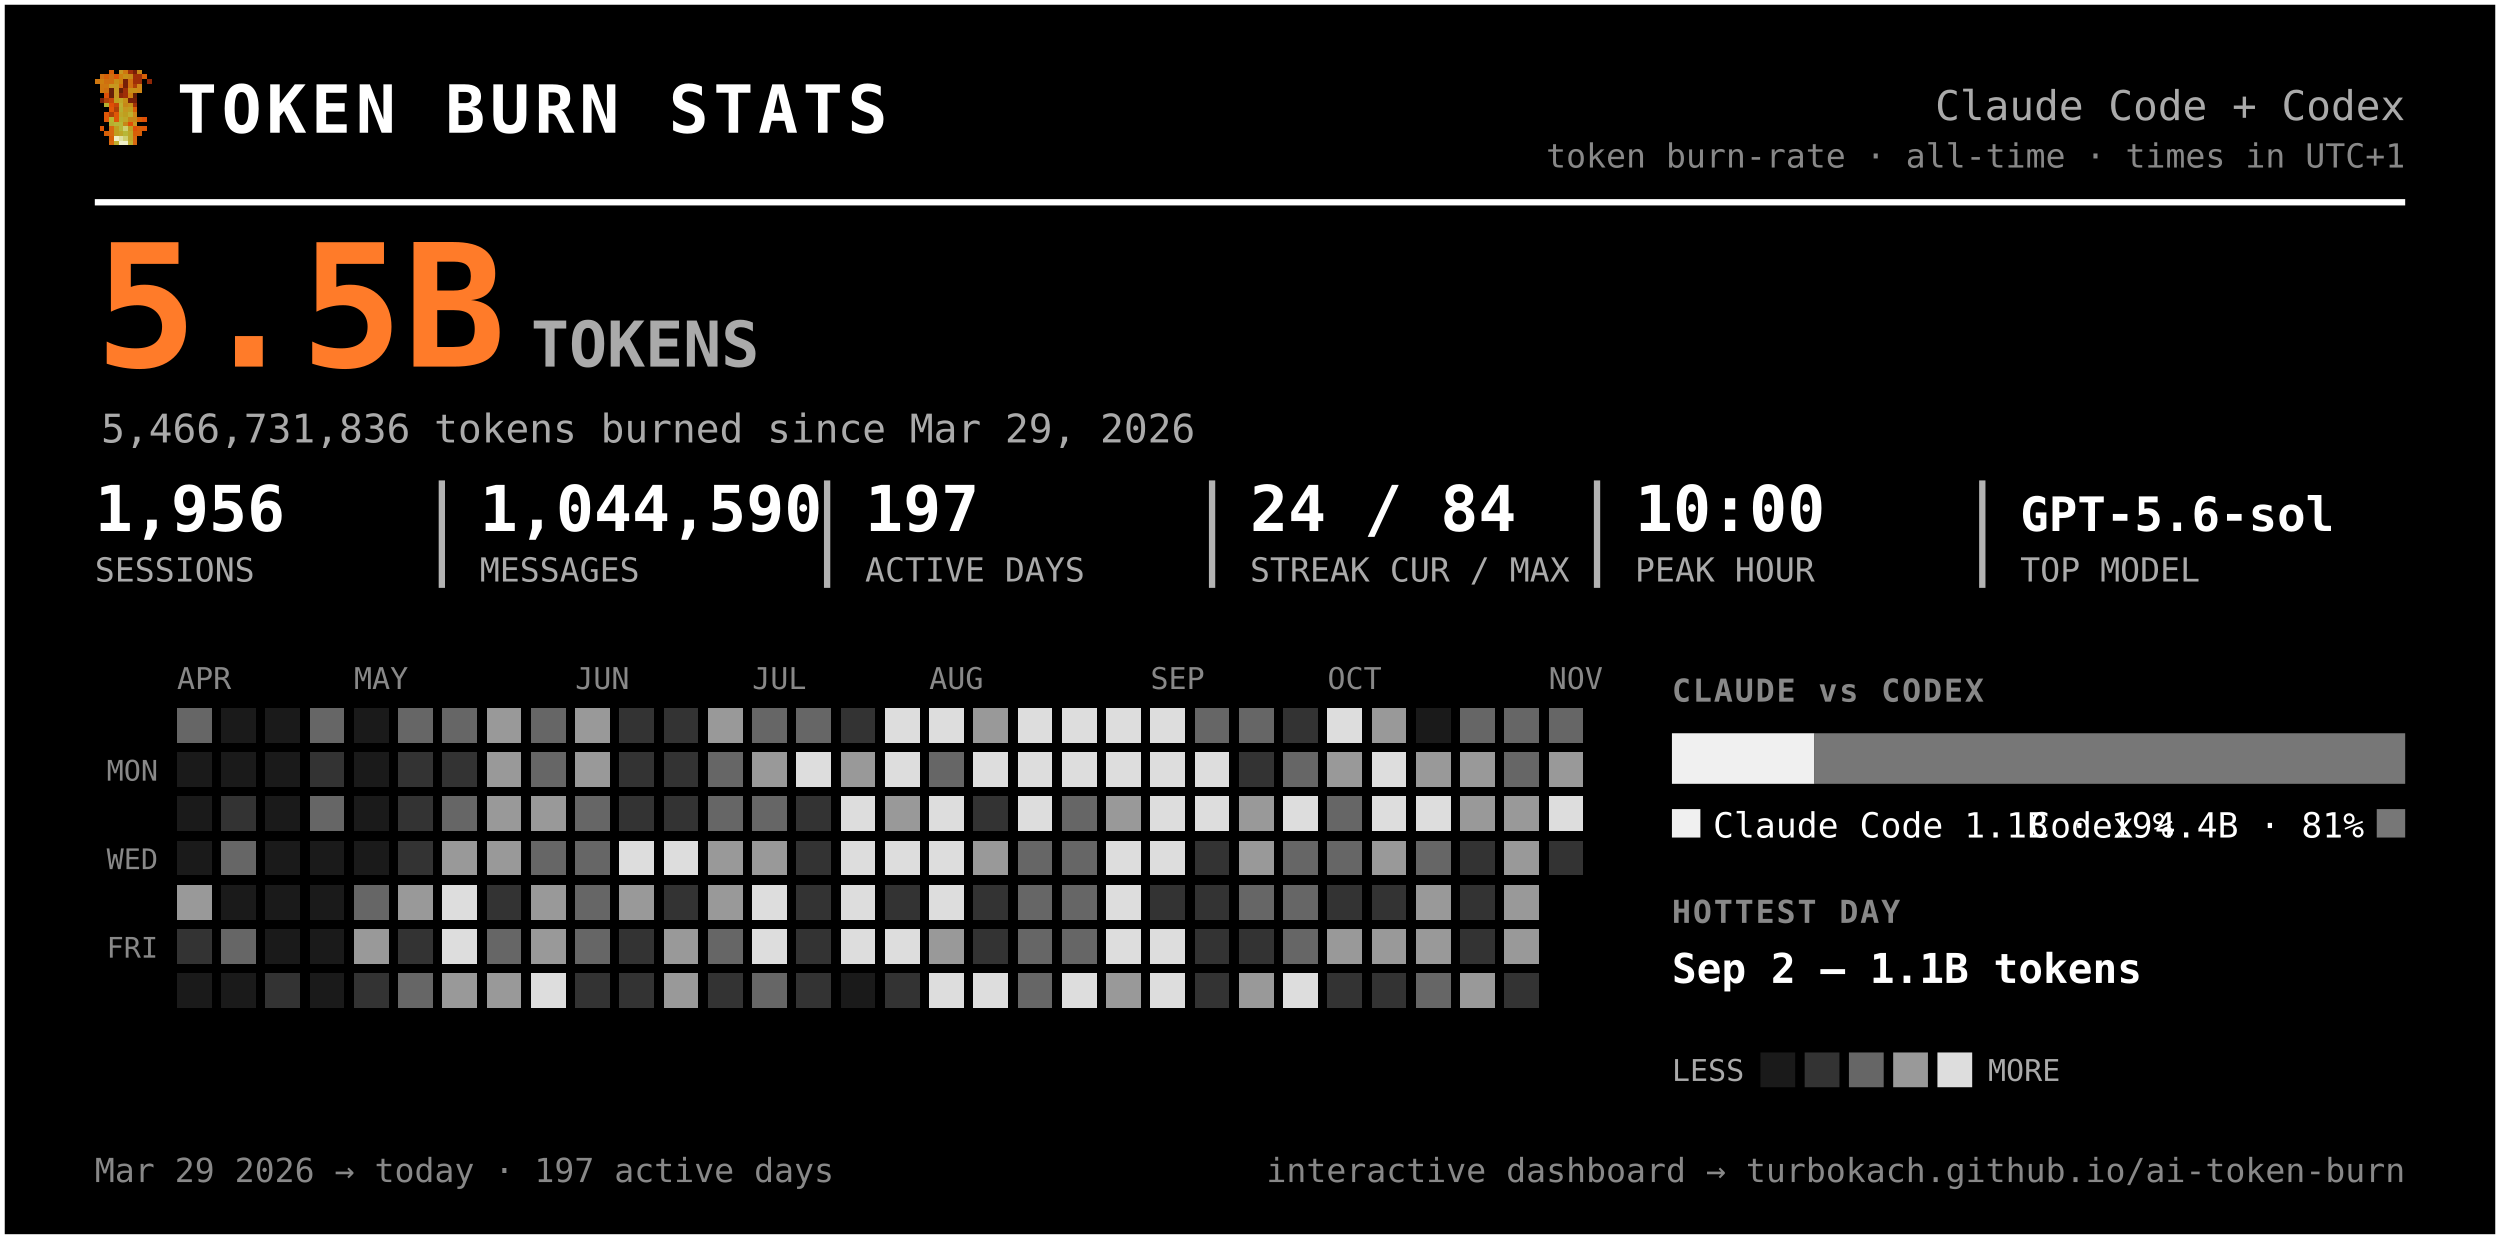
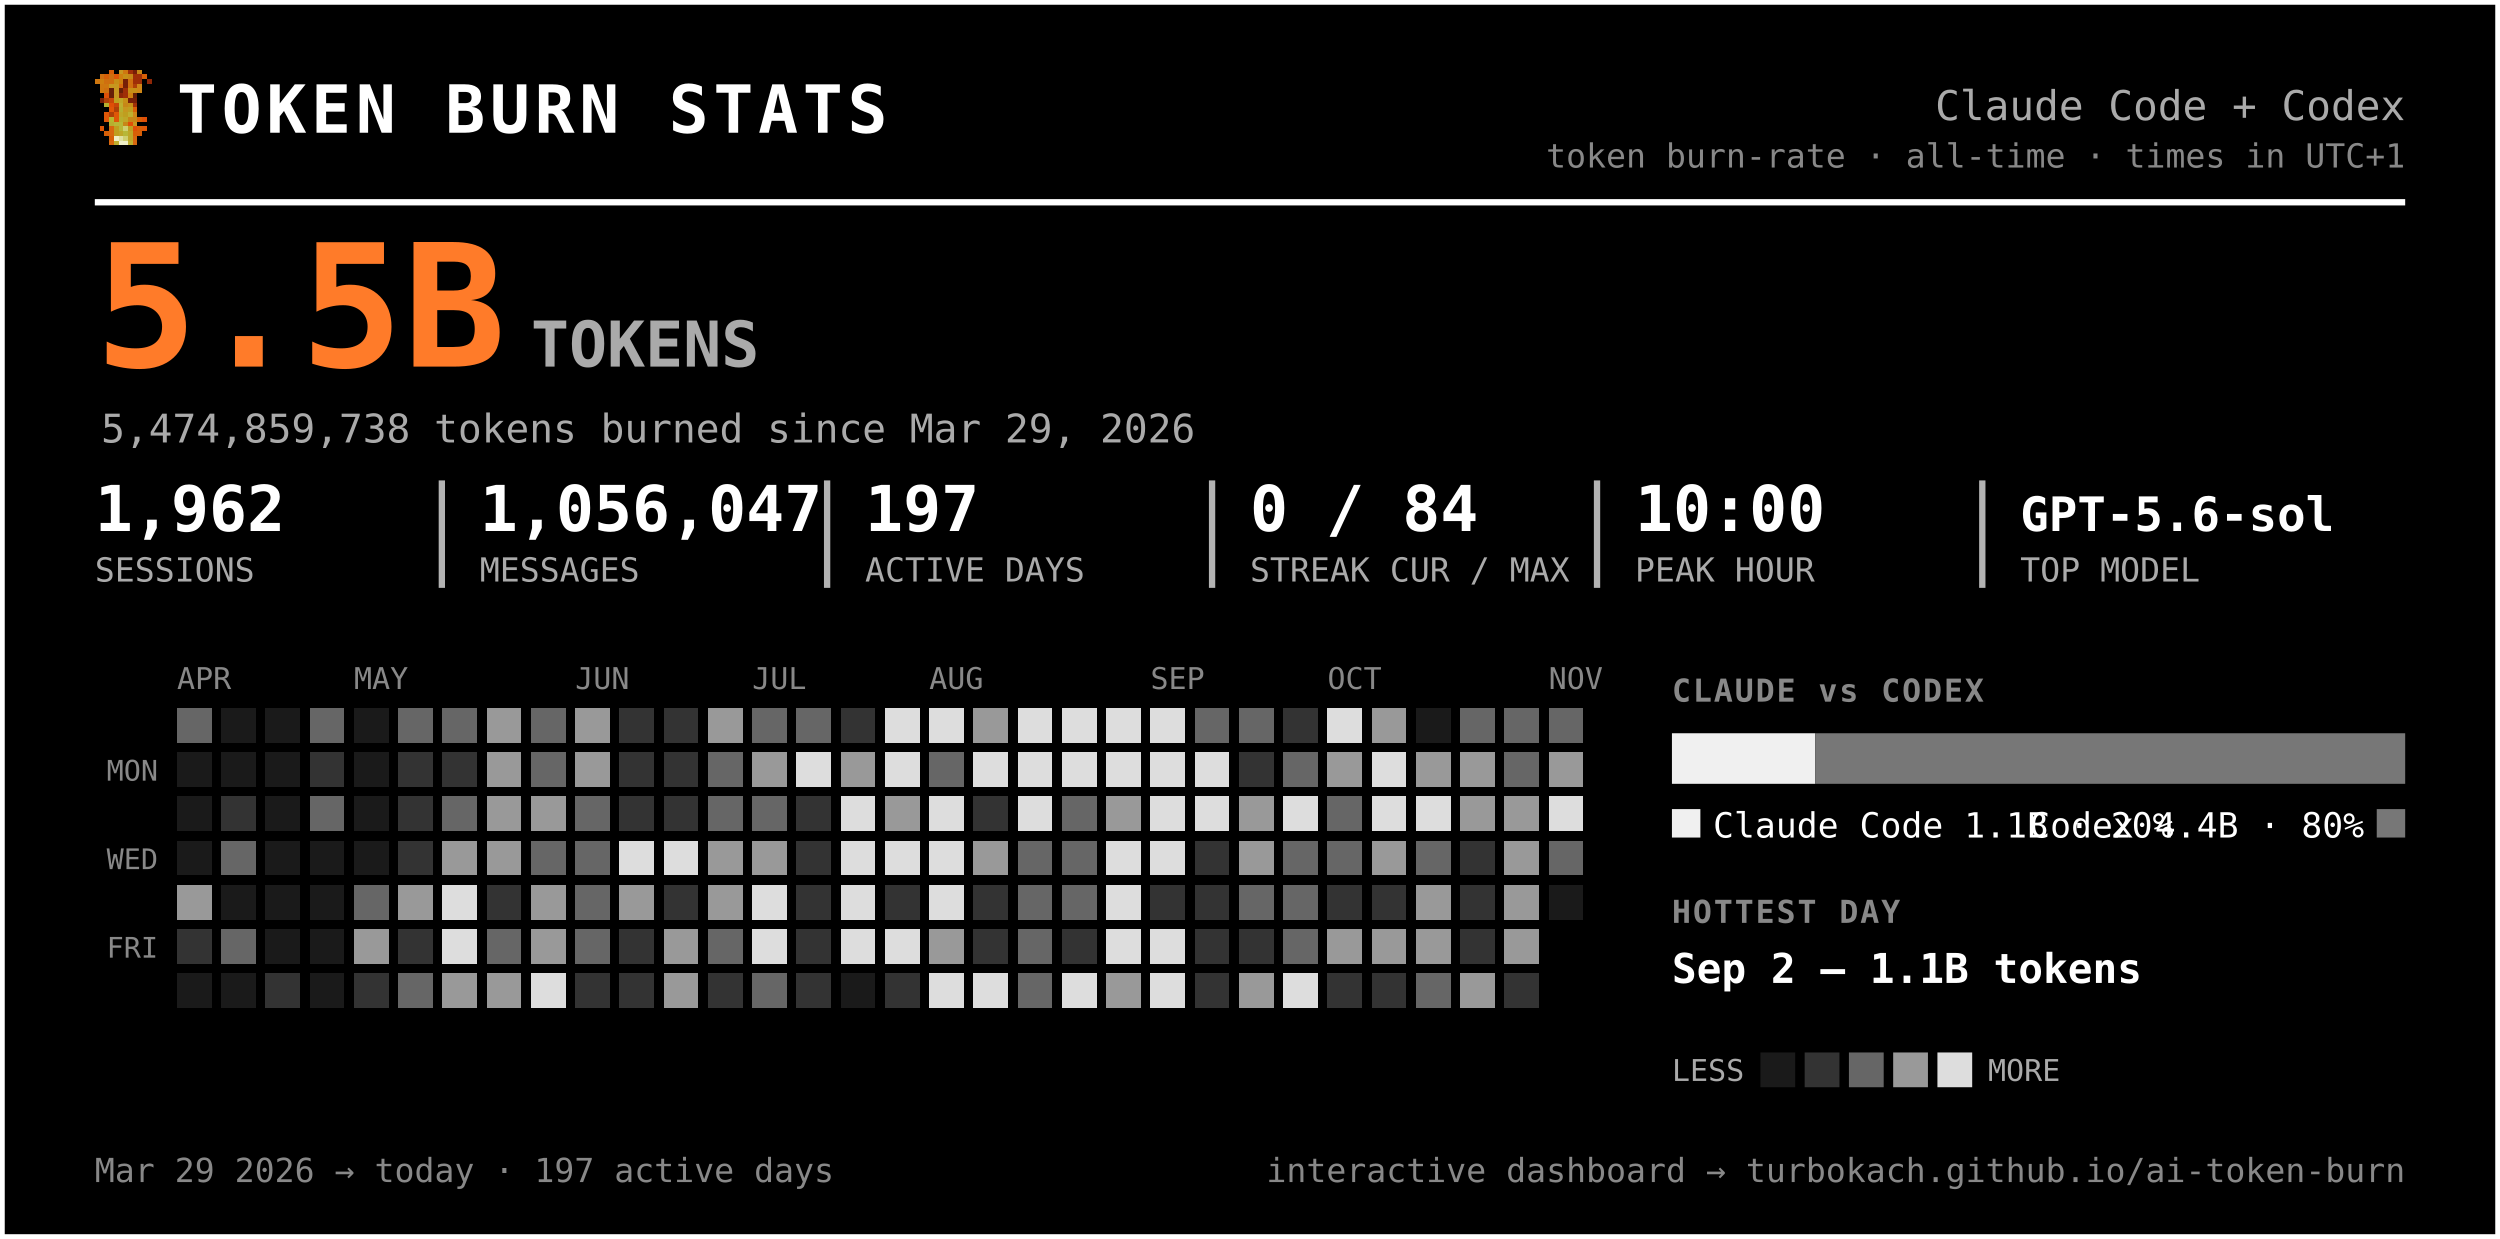
<svg xmlns="http://www.w3.org/2000/svg" width="791" height="392" viewBox="0 0 791 392" font-family="ui-monospace, 'SF Mono', 'Cascadia Code', Menlo, Consolas, monospace" role="img" aria-label="Token burn — Claude Code + Codex">
  <rect x="0.5" y="0.5" width="790" height="391" rx="0" fill="#000000" stroke="#ffffff" stroke-width="2" />
  <g transform="translate(30,22) scale(1.5)" shape-rendering="crispEdges">
    <rect x="3" y="0" width="1" height="1" fill="#d75f07" />
    <rect x="5" y="0" width="1" height="1" fill="#c7971f" />
    <rect x="6" y="0" width="1" height="1" fill="#cf770f" />
    <rect x="7" y="0" width="1" height="1" fill="#9f2f07" />
    <rect x="8" y="0" width="1" height="1" fill="#771f07" />
    <rect x="9" y="0" width="1" height="1" fill="#c78717" />
    <rect x="1" y="1" width="1" height="1" fill="#cf6f0f" />
    <rect x="2" y="1" width="1" height="1" fill="#d75f07" />
    <rect x="3" y="1" width="1" height="1" fill="#cf6f0f" />
    <rect x="4" y="1" width="1" height="1" fill="#df5707" />
    <rect x="5" y="1" width="1" height="1" fill="#cf7f0f" />
    <rect x="6" y="1" width="1" height="1" fill="#c78f17" />
    <rect x="7" y="1" width="1" height="1" fill="#c78717" />
    <rect x="8" y="1" width="1" height="1" fill="#9f2f07" />
    <rect x="9" y="1" width="1" height="1" fill="#9f2f07" />
    <rect x="10" y="1" width="1" height="1" fill="#d75f07" />
    <rect x="0" y="2" width="1" height="1" fill="#cf770f" />
    <rect x="1" y="2" width="1" height="1" fill="#cf7f0f" />
    <rect x="2" y="2" width="1" height="1" fill="#cf6f0f" />
    <rect x="3" y="2" width="1" height="1" fill="#cf6f0f" />
    <rect x="4" y="2" width="1" height="1" fill="#c78f17" />
    <rect x="5" y="2" width="1" height="1" fill="#cf7f0f" />
    <rect x="6" y="2" width="1" height="1" fill="#771f07" />
    <rect x="7" y="2" width="1" height="1" fill="#cf6f0f" />
    <rect x="8" y="2" width="1" height="1" fill="#9f2f07" />
    <rect x="9" y="2" width="1" height="1" fill="#9f2f07" />
    <rect x="11" y="2" width="1" height="1" fill="#8f2707" />
    <rect x="1" y="3" width="1" height="1" fill="#cf770f" />
    <rect x="2" y="3" width="1" height="1" fill="#cf770f" />
    <rect x="3" y="3" width="1" height="1" fill="#c7971f" />
    <rect x="4" y="3" width="1" height="1" fill="#c7971f" />
    <rect x="5" y="3" width="1" height="1" fill="#d7670f" />
    <rect x="6" y="3" width="1" height="1" fill="#771f07" />
    <rect x="7" y="3" width="1" height="1" fill="#cf6f0f" />
    <rect x="8" y="3" width="1" height="1" fill="#af3f07" />
    <rect x="9" y="3" width="1" height="1" fill="#cf8717" />
    <rect x="1" y="4" width="1" height="1" fill="#cf770f" />
    <rect x="2" y="4" width="1" height="1" fill="#cf6f0f" />
    <rect x="3" y="4" width="1" height="1" fill="#671f07" />
    <rect x="4" y="4" width="1" height="1" fill="#c7971f" />
    <rect x="5" y="4" width="1" height="1" fill="#671f07" />
    <rect x="6" y="4" width="1" height="1" fill="#9f2f07" />
    <rect x="7" y="4" width="1" height="1" fill="#c78f17" />
    <rect x="8" y="4" width="1" height="1" fill="#c78f17" />
    <rect x="9" y="4" width="1" height="1" fill="#cf8717" />
    <rect x="2" y="5" width="1" height="1" fill="#df4f07" />
    <rect x="3" y="5" width="1" height="1" fill="#671f07" />
    <rect x="4" y="5" width="1" height="1" fill="#c7971f" />
    <rect x="5" y="5" width="1" height="1" fill="#8f2707" />
    <rect x="6" y="5" width="1" height="1" fill="#9f2f07" />
    <rect x="7" y="5" width="1" height="1" fill="#cf7f0f" />
    <rect x="8" y="5" width="1" height="1" fill="#671f07" />
    <rect x="1" y="6" width="1" height="1" fill="#771f07" />
    <rect x="2" y="6" width="1" height="1" fill="#af3f07" />
    <rect x="3" y="6" width="1" height="1" fill="#c74707" />
    <rect x="4" y="6" width="1" height="1" fill="#bf9f1f" />
    <rect x="5" y="6" width="1" height="1" fill="#bfa727" />
    <rect x="6" y="6" width="1" height="1" fill="#c78f17" />
    <rect x="7" y="6" width="1" height="1" fill="#771f07" />
    <rect x="8" y="6" width="1" height="1" fill="#771f07" />
    <rect x="2" y="7" width="1" height="1" fill="#b7af2f" />
    <rect x="3" y="7" width="1" height="1" fill="#df4f07" />
    <rect x="4" y="7" width="1" height="1" fill="#c74707" />
    <rect x="5" y="7" width="1" height="1" fill="#bfaf2f" />
    <rect x="6" y="7" width="1" height="1" fill="#c78717" />
    <rect x="7" y="7" width="1" height="1" fill="#c78f17" />
    <rect x="8" y="7" width="1" height="1" fill="#9f2f07" />
    <rect x="3" y="8" width="1" height="1" fill="#df5707" />
    <rect x="4" y="8" width="1" height="1" fill="#af3f07" />
    <rect x="5" y="8" width="1" height="1" fill="#b7af2f" />
    <rect x="6" y="8" width="1" height="1" fill="#c7971f" />
    <rect x="7" y="8" width="1" height="1" fill="#bf9f1f" />
    <rect x="8" y="8" width="1" height="1" fill="#d75f07" />
    <rect x="2" y="9" width="1" height="1" fill="#df5707" />
    <rect x="3" y="9" width="1" height="1" fill="#af3f07" />
    <rect x="4" y="9" width="1" height="1" fill="#df5707" />
    <rect x="5" y="9" width="1" height="1" fill="#bfa727" />
    <rect x="6" y="9" width="1" height="1" fill="#bf9f1f" />
    <rect x="7" y="9" width="1" height="1" fill="#bfaf2f" />
    <rect x="8" y="9" width="1" height="1" fill="#cf8717" />
    <rect x="2" y="10" width="1" height="1" fill="#df5707" />
    <rect x="3" y="10" width="1" height="1" fill="#b7b72f" />
    <rect x="4" y="10" width="1" height="1" fill="#df5707" />
    <rect x="5" y="10" width="1" height="1" fill="#b7af2f" />
    <rect x="6" y="10" width="1" height="1" fill="#bfa727" />
    <rect x="7" y="10" width="1" height="1" fill="#c78717" />
    <rect x="8" y="10" width="1" height="1" fill="#c78717" />
    <rect x="9" y="10" width="1" height="1" fill="#d75f07" />
    <rect x="10" y="10" width="1" height="1" fill="#df4f07" />
    <rect x="3" y="11" width="1" height="1" fill="#b7af2f" />
    <rect x="4" y="11" width="1" height="1" fill="#b7b737" />
    <rect x="5" y="11" width="1" height="1" fill="#b7b737" />
    <rect x="6" y="11" width="1" height="1" fill="#c78717" />
    <rect x="7" y="11" width="1" height="1" fill="#df4f07" />
    <rect x="8" y="11" width="1" height="1" fill="#c7971f" />
    <rect x="1" y="12" width="1" height="1" fill="#df5707" />
    <rect x="3" y="12" width="1" height="1" fill="#d7670f" />
    <rect x="4" y="12" width="1" height="1" fill="#bf9f1f" />
    <rect x="5" y="12" width="1" height="1" fill="#b7b737" />
    <rect x="6" y="12" width="1" height="1" fill="#cfcf6f" />
    <rect x="7" y="12" width="1" height="1" fill="#bf9f1f" />
    <rect x="8" y="12" width="1" height="1" fill="#df4f07" />
    <rect x="9" y="12" width="1" height="1" fill="#d75f07" />
    <rect x="10" y="12" width="1" height="1" fill="#df5707" />
    <rect x="2" y="13" width="1" height="1" fill="#d75f07" />
    <rect x="3" y="13" width="1" height="1" fill="#d7670f" />
    <rect x="4" y="13" width="1" height="1" fill="#bf9f1f" />
    <rect x="5" y="13" width="1" height="1" fill="#bfa727" />
    <rect x="6" y="13" width="1" height="1" fill="#b7b737" />
    <rect x="7" y="13" width="1" height="1" fill="#bfa727" />
    <rect x="8" y="13" width="1" height="1" fill="#d75f07" />
    <rect x="9" y="13" width="1" height="1" fill="#d75f07" />
    <rect x="3" y="14" width="1" height="1" fill="#d75f07" />
    <rect x="4" y="14" width="1" height="1" fill="#efefc7" />
    <rect x="5" y="14" width="1" height="1" fill="#dfdf9f" />
    <rect x="6" y="14" width="1" height="1" fill="#cfcf6f" />
    <rect x="7" y="14" width="1" height="1" fill="#bfa727" />
    <rect x="8" y="14" width="1" height="1" fill="#d7670f" />
    <rect x="3" y="15" width="1" height="1" fill="#d7670f" />
    <rect x="4" y="15" width="1" height="1" fill="#bfaf2f" />
    <rect x="5" y="15" width="1" height="1" fill="#efefc7" />
    <rect x="6" y="15" width="1" height="1" fill="#efefc7" />
    <rect x="7" y="15" width="1" height="1" fill="#bfaf2f" />
    <rect x="8" y="15" width="1" height="1" fill="#d7670f" />
  </g>
  <text x="56.0" y="42.0" font-size="21" fill="#ffffff" font-weight="800" letter-spacing="1.5">TOKEN BURN STATS</text>
  <text x="761.0" y="38.0" font-size="13" fill="#aaaaaa" text-anchor="end">Claude Code + Codex</text>
  <text x="761.0" y="53.0" font-size="10.5" fill="#888888" text-anchor="end">token burn-rate · all-time · times in UTC+1</text>
  <line x1="30" y1="64" x2="761" y2="64" stroke="#ffffff" stroke-width="2" />
  <text x="30.0" y="116.0" font-size="54" fill="#ff7b29" font-weight="800">5.5B</text>
  <text x="168.0" y="116.0" font-size="20" fill="#aaaaaa" font-weight="600">TOKENS</text>
-   <text x="32.0" y="140.0" font-size="12.5" fill="#aaaaaa">5,466,731,836 tokens burned since Mar 29, 2026</text>
-   <text x="30.0" y="168.0" font-size="20" fill="#ffffff" font-weight="700">1,956</text>
+   <text x="32.0" y="140.0" font-size="12.5" fill="#aaaaaa">5,474,859,738 tokens burned since Mar 29, 2026</text>
+   <text x="30.0" y="168.0" font-size="20" fill="#ffffff" font-weight="700">1,962</text>
  <text x="30.0" y="184.0" font-size="10.5" fill="#aaaaaa">SESSIONS</text>
-   <text x="151.8" y="168.0" font-size="20" fill="#ffffff" font-weight="700">1,044,590</text>
+   <text x="151.8" y="168.0" font-size="20" fill="#ffffff" font-weight="700">1,056,047</text>
  <text x="151.8" y="184.0" font-size="10.5" fill="#aaaaaa">MESSAGES</text>
  <line x1="139.8" y1="152" x2="139.8" y2="186" stroke="#ffffff" stroke-width="2" opacity="0.7" />
  <text x="273.7" y="168.0" font-size="20" fill="#ffffff" font-weight="700">197</text>
  <text x="273.7" y="184.0" font-size="10.5" fill="#aaaaaa">ACTIVE DAYS</text>
  <line x1="261.7" y1="152" x2="261.7" y2="186" stroke="#ffffff" stroke-width="2" opacity="0.7" />
-   <text x="395.5" y="168.0" font-size="20" fill="#ffffff" font-weight="700">24 / 84</text>
+   <text x="395.5" y="168.0" font-size="20" fill="#ffffff" font-weight="700">0 / 84</text>
  <text x="395.5" y="184.0" font-size="10.5" fill="#aaaaaa">STREAK CUR / MAX</text>
  <line x1="383.5" y1="152" x2="383.5" y2="186" stroke="#ffffff" stroke-width="2" opacity="0.7" />
  <text x="517.3" y="168.0" font-size="20" fill="#ffffff" font-weight="700">10:00</text>
  <text x="517.3" y="184.0" font-size="10.5" fill="#aaaaaa">PEAK HOUR</text>
  <line x1="505.3" y1="152" x2="505.3" y2="186" stroke="#ffffff" stroke-width="2" opacity="0.7" />
  <text x="639.2" y="168.0" font-size="15" fill="#ffffff" font-weight="700">GPT-5.6-sol</text>
  <text x="639.2" y="184.0" font-size="10.5" fill="#aaaaaa">TOP MODEL</text>
  <line x1="627.2" y1="152" x2="627.2" y2="186" stroke="#ffffff" stroke-width="2" opacity="0.7" />
  <text x="56.0" y="218.0" font-size="9.5" fill="#888888">APR</text>
  <text x="112.0" y="218.0" font-size="9.5" fill="#888888">MAY</text>
  <text x="182.0" y="218.0" font-size="9.5" fill="#888888">JUN</text>
  <text x="238.0" y="218.0" font-size="9.5" fill="#888888">JUL</text>
  <text x="294.0" y="218.0" font-size="9.5" fill="#888888">AUG</text>
  <text x="364.0" y="218.0" font-size="9.5" fill="#888888">SEP</text>
  <text x="420.0" y="218.0" font-size="9.5" fill="#888888">OCT</text>
  <text x="490.0" y="218.0" font-size="9.5" fill="#888888">NOV</text>
  <text x="50.0" y="247.0" font-size="9" fill="#888888" text-anchor="end">MON</text>
  <text x="50.0" y="275.0" font-size="9" fill="#888888" text-anchor="end">WED</text>
  <text x="50.0" y="303.0" font-size="9" fill="#888888" text-anchor="end">FRI</text>
  <g shape-rendering="crispEdges">
    <rect x="126" y="238" width="11" height="11" rx="0" fill="#333333" />
    <rect x="126" y="252" width="11" height="11" rx="0" fill="#333333" />
    <rect x="126" y="266" width="11" height="11" rx="0" fill="#333333" />
    <rect x="126" y="280" width="11" height="11" rx="0" fill="#999999" />
    <rect x="126" y="294" width="11" height="11" rx="0" fill="#333333" />
    <rect x="126" y="308" width="11" height="11" rx="0" fill="#666666" />
    <rect x="140" y="224" width="11" height="11" rx="0" fill="#666666" />
    <rect x="140" y="238" width="11" height="11" rx="0" fill="#333333" />
    <rect x="140" y="252" width="11" height="11" rx="0" fill="#666666" />
    <rect x="140" y="266" width="11" height="11" rx="0" fill="#999999" />
    <rect x="140" y="280" width="11" height="11" rx="0" fill="#dddddd" />
    <rect x="140" y="294" width="11" height="11" rx="0" fill="#dddddd" />
    <rect x="140" y="308" width="11" height="11" rx="0" fill="#999999" />
    <rect x="154" y="224" width="11" height="11" rx="0" fill="#999999" />
    <rect x="154" y="238" width="11" height="11" rx="0" fill="#999999" />
    <rect x="154" y="252" width="11" height="11" rx="0" fill="#999999" />
    <rect x="154" y="266" width="11" height="11" rx="0" fill="#999999" />
    <rect x="154" y="280" width="11" height="11" rx="0" fill="#333333" />
    <rect x="154" y="294" width="11" height="11" rx="0" fill="#666666" />
    <rect x="154" y="308" width="11" height="11" rx="0" fill="#999999" />
    <rect x="168" y="224" width="11" height="11" rx="0" fill="#666666" />
    <rect x="168" y="238" width="11" height="11" rx="0" fill="#666666" />
    <rect x="168" y="252" width="11" height="11" rx="0" fill="#999999" />
    <rect x="168" y="266" width="11" height="11" rx="0" fill="#666666" />
    <rect x="168" y="280" width="11" height="11" rx="0" fill="#999999" />
    <rect x="168" y="294" width="11" height="11" rx="0" fill="#999999" />
    <rect x="168" y="308" width="11" height="11" rx="0" fill="#dddddd" />
    <rect x="182" y="224" width="11" height="11" rx="0" fill="#999999" />
    <rect x="182" y="238" width="11" height="11" rx="0" fill="#999999" />
    <rect x="182" y="252" width="11" height="11" rx="0" fill="#666666" />
    <rect x="182" y="266" width="11" height="11" rx="0" fill="#666666" />
    <rect x="182" y="280" width="11" height="11" rx="0" fill="#666666" />
    <rect x="182" y="294" width="11" height="11" rx="0" fill="#666666" />
    <rect x="182" y="308" width="11" height="11" rx="0" fill="#333333" />
    <rect x="196" y="224" width="11" height="11" rx="0" fill="#333333" />
    <rect x="196" y="238" width="11" height="11" rx="0" fill="#333333" />
    <rect x="196" y="252" width="11" height="11" rx="0" fill="#333333" />
    <rect x="196" y="266" width="11" height="11" rx="0" fill="#dddddd" />
    <rect x="196" y="280" width="11" height="11" rx="0" fill="#999999" />
    <rect x="196" y="294" width="11" height="11" rx="0" fill="#333333" />
    <rect x="196" y="308" width="11" height="11" rx="0" fill="#333333" />
    <rect x="210" y="224" width="11" height="11" rx="0" fill="#333333" />
    <rect x="210" y="238" width="11" height="11" rx="0" fill="#333333" />
    <rect x="210" y="252" width="11" height="11" rx="0" fill="#333333" />
    <rect x="210" y="266" width="11" height="11" rx="0" fill="#dddddd" />
    <rect x="210" y="280" width="11" height="11" rx="0" fill="#333333" />
    <rect x="210" y="294" width="11" height="11" rx="0" fill="#999999" />
    <rect x="210" y="308" width="11" height="11" rx="0" fill="#999999" />
    <rect x="224" y="224" width="11" height="11" rx="0" fill="#999999" />
    <rect x="224" y="238" width="11" height="11" rx="0" fill="#666666" />
    <rect x="224" y="252" width="11" height="11" rx="0" fill="#666666" />
    <rect x="224" y="266" width="11" height="11" rx="0" fill="#999999" />
    <rect x="224" y="280" width="11" height="11" rx="0" fill="#999999" />
    <rect x="224" y="294" width="11" height="11" rx="0" fill="#666666" />
    <rect x="224" y="308" width="11" height="11" rx="0" fill="#333333" />
    <rect x="238" y="224" width="11" height="11" rx="0" fill="#666666" />
    <rect x="238" y="238" width="11" height="11" rx="0" fill="#999999" />
    <rect x="238" y="252" width="11" height="11" rx="0" fill="#666666" />
    <rect x="238" y="266" width="11" height="11" rx="0" fill="#999999" />
    <rect x="238" y="280" width="11" height="11" rx="0" fill="#dddddd" />
    <rect x="238" y="294" width="11" height="11" rx="0" fill="#dddddd" />
    <rect x="238" y="308" width="11" height="11" rx="0" fill="#666666" />
    <rect x="252" y="224" width="11" height="11" rx="0" fill="#666666" />
    <rect x="252" y="238" width="11" height="11" rx="0" fill="#dddddd" />
    <rect x="252" y="252" width="11" height="11" rx="0" fill="#333333" />
    <rect x="252" y="266" width="11" height="11" rx="0" fill="#333333" />
    <rect x="252" y="280" width="11" height="11" rx="0" fill="#333333" />
    <rect x="252" y="294" width="11" height="11" rx="0" fill="#333333" />
    <rect x="252" y="308" width="11" height="11" rx="0" fill="#333333" />
    <rect x="266" y="224" width="11" height="11" rx="0" fill="#333333" />
    <rect x="266" y="238" width="11" height="11" rx="0" fill="#999999" />
    <rect x="266" y="252" width="11" height="11" rx="0" fill="#dddddd" />
    <rect x="266" y="266" width="11" height="11" rx="0" fill="#dddddd" />
    <rect x="266" y="280" width="11" height="11" rx="0" fill="#dddddd" />
    <rect x="266" y="294" width="11" height="11" rx="0" fill="#dddddd" />
    <rect x="280" y="224" width="11" height="11" rx="0" fill="#dddddd" />
    <rect x="280" y="238" width="11" height="11" rx="0" fill="#dddddd" />
    <rect x="280" y="252" width="11" height="11" rx="0" fill="#999999" />
    <rect x="280" y="266" width="11" height="11" rx="0" fill="#dddddd" />
    <rect x="280" y="280" width="11" height="11" rx="0" fill="#333333" />
    <rect x="280" y="294" width="11" height="11" rx="0" fill="#dddddd" />
    <rect x="280" y="308" width="11" height="11" rx="0" fill="#333333" />
    <rect x="294" y="224" width="11" height="11" rx="0" fill="#dddddd" />
    <rect x="294" y="238" width="11" height="11" rx="0" fill="#666666" />
    <rect x="294" y="252" width="11" height="11" rx="0" fill="#dddddd" />
    <rect x="294" y="266" width="11" height="11" rx="0" fill="#dddddd" />
    <rect x="294" y="280" width="11" height="11" rx="0" fill="#dddddd" />
    <rect x="294" y="294" width="11" height="11" rx="0" fill="#999999" />
    <rect x="294" y="308" width="11" height="11" rx="0" fill="#dddddd" />
    <rect x="308" y="224" width="11" height="11" rx="0" fill="#999999" />
    <rect x="308" y="238" width="11" height="11" rx="0" fill="#dddddd" />
    <rect x="308" y="252" width="11" height="11" rx="0" fill="#333333" />
    <rect x="308" y="266" width="11" height="11" rx="0" fill="#999999" />
    <rect x="308" y="280" width="11" height="11" rx="0" fill="#333333" />
    <rect x="308" y="294" width="11" height="11" rx="0" fill="#333333" />
    <rect x="308" y="308" width="11" height="11" rx="0" fill="#dddddd" />
    <rect x="322" y="224" width="11" height="11" rx="0" fill="#dddddd" />
    <rect x="322" y="238" width="11" height="11" rx="0" fill="#dddddd" />
    <rect x="322" y="252" width="11" height="11" rx="0" fill="#dddddd" />
    <rect x="322" y="266" width="11" height="11" rx="0" fill="#666666" />
    <rect x="322" y="280" width="11" height="11" rx="0" fill="#666666" />
    <rect x="322" y="294" width="11" height="11" rx="0" fill="#666666" />
    <rect x="322" y="308" width="11" height="11" rx="0" fill="#666666" />
    <rect x="336" y="224" width="11" height="11" rx="0" fill="#dddddd" />
    <rect x="336" y="238" width="11" height="11" rx="0" fill="#dddddd" />
    <rect x="336" y="252" width="11" height="11" rx="0" fill="#666666" />
    <rect x="336" y="266" width="11" height="11" rx="0" fill="#666666" />
    <rect x="336" y="280" width="11" height="11" rx="0" fill="#666666" />
-     <rect x="336" y="294" width="11" height="11" rx="0" fill="#666666" />
+     <rect x="336" y="294" width="11" height="11" rx="0" fill="#333333" />
    <rect x="336" y="308" width="11" height="11" rx="0" fill="#dddddd" />
    <rect x="350" y="224" width="11" height="11" rx="0" fill="#dddddd" />
    <rect x="350" y="238" width="11" height="11" rx="0" fill="#dddddd" />
    <rect x="350" y="252" width="11" height="11" rx="0" fill="#999999" />
    <rect x="350" y="266" width="11" height="11" rx="0" fill="#dddddd" />
    <rect x="350" y="280" width="11" height="11" rx="0" fill="#dddddd" />
    <rect x="350" y="294" width="11" height="11" rx="0" fill="#dddddd" />
    <rect x="350" y="308" width="11" height="11" rx="0" fill="#999999" />
    <rect x="364" y="224" width="11" height="11" rx="0" fill="#dddddd" />
    <rect x="364" y="238" width="11" height="11" rx="0" fill="#dddddd" />
    <rect x="364" y="252" width="11" height="11" rx="0" fill="#dddddd" />
    <rect x="364" y="266" width="11" height="11" rx="0" fill="#dddddd" />
    <rect x="364" y="280" width="11" height="11" rx="0" fill="#333333" />
    <rect x="364" y="294" width="11" height="11" rx="0" fill="#dddddd" />
    <rect x="364" y="308" width="11" height="11" rx="0" fill="#dddddd" />
    <rect x="378" y="224" width="11" height="11" rx="0" fill="#666666" />
    <rect x="378" y="238" width="11" height="11" rx="0" fill="#dddddd" />
    <rect x="378" y="252" width="11" height="11" rx="0" fill="#dddddd" />
    <rect x="378" y="266" width="11" height="11" rx="0" fill="#333333" />
    <rect x="378" y="280" width="11" height="11" rx="0" fill="#333333" />
    <rect x="378" y="294" width="11" height="11" rx="0" fill="#333333" />
    <rect x="378" y="308" width="11" height="11" rx="0" fill="#333333" />
    <rect x="392" y="224" width="11" height="11" rx="0" fill="#666666" />
    <rect x="392" y="238" width="11" height="11" rx="0" fill="#333333" />
    <rect x="392" y="252" width="11" height="11" rx="0" fill="#999999" />
    <rect x="392" y="266" width="11" height="11" rx="0" fill="#999999" />
    <rect x="392" y="280" width="11" height="11" rx="0" fill="#666666" />
    <rect x="392" y="294" width="11" height="11" rx="0" fill="#333333" />
    <rect x="392" y="308" width="11" height="11" rx="0" fill="#999999" />
    <rect x="406" y="224" width="11" height="11" rx="0" fill="#333333" />
    <rect x="406" y="238" width="11" height="11" rx="0" fill="#666666" />
    <rect x="406" y="252" width="11" height="11" rx="0" fill="#dddddd" />
    <rect x="406" y="266" width="11" height="11" rx="0" fill="#666666" />
    <rect x="406" y="280" width="11" height="11" rx="0" fill="#666666" />
    <rect x="406" y="294" width="11" height="11" rx="0" fill="#666666" />
    <rect x="406" y="308" width="11" height="11" rx="0" fill="#dddddd" />
    <rect x="420" y="224" width="11" height="11" rx="0" fill="#dddddd" />
    <rect x="420" y="238" width="11" height="11" rx="0" fill="#999999" />
    <rect x="420" y="252" width="11" height="11" rx="0" fill="#666666" />
    <rect x="420" y="266" width="11" height="11" rx="0" fill="#666666" />
    <rect x="420" y="280" width="11" height="11" rx="0" fill="#333333" />
    <rect x="420" y="294" width="11" height="11" rx="0" fill="#999999" />
    <rect x="420" y="308" width="11" height="11" rx="0" fill="#333333" />
    <rect x="434" y="224" width="11" height="11" rx="0" fill="#999999" />
    <rect x="434" y="238" width="11" height="11" rx="0" fill="#dddddd" />
    <rect x="434" y="252" width="11" height="11" rx="0" fill="#dddddd" />
    <rect x="434" y="266" width="11" height="11" rx="0" fill="#999999" />
    <rect x="434" y="280" width="11" height="11" rx="0" fill="#333333" />
    <rect x="434" y="294" width="11" height="11" rx="0" fill="#999999" />
    <rect x="434" y="308" width="11" height="11" rx="0" fill="#333333" />
    <rect x="448" y="238" width="11" height="11" rx="0" fill="#999999" />
    <rect x="448" y="252" width="11" height="11" rx="0" fill="#dddddd" />
    <rect x="448" y="266" width="11" height="11" rx="0" fill="#666666" />
    <rect x="448" y="280" width="11" height="11" rx="0" fill="#999999" />
    <rect x="448" y="294" width="11" height="11" rx="0" fill="#999999" />
    <rect x="448" y="308" width="11" height="11" rx="0" fill="#666666" />
    <rect x="462" y="224" width="11" height="11" rx="0" fill="#666666" />
    <rect x="462" y="238" width="11" height="11" rx="0" fill="#999999" />
    <rect x="462" y="252" width="11" height="11" rx="0" fill="#999999" />
    <rect x="462" y="266" width="11" height="11" rx="0" fill="#333333" />
    <rect x="462" y="280" width="11" height="11" rx="0" fill="#333333" />
    <rect x="462" y="294" width="11" height="11" rx="0" fill="#333333" />
    <rect x="462" y="308" width="11" height="11" rx="0" fill="#999999" />
    <rect x="476" y="224" width="11" height="11" rx="0" fill="#666666" />
    <rect x="476" y="238" width="11" height="11" rx="0" fill="#666666" />
    <rect x="476" y="252" width="11" height="11" rx="0" fill="#999999" />
    <rect x="476" y="266" width="11" height="11" rx="0" fill="#999999" />
    <rect x="476" y="280" width="11" height="11" rx="0" fill="#999999" />
    <rect x="476" y="294" width="11" height="11" rx="0" fill="#999999" />
    <rect x="476" y="308" width="11" height="11" rx="0" fill="#333333" />
    <rect x="490" y="224" width="11" height="11" rx="0" fill="#666666" />
    <rect x="490" y="238" width="11" height="11" rx="0" fill="#999999" />
    <rect x="490" y="252" width="11" height="11" rx="0" fill="#dddddd" />
-     <rect x="490" y="266" width="11" height="11" rx="0" fill="#333333" />
+     <rect x="490" y="266" width="11" height="11" rx="0" fill="#666666" />
    <rect x="56" y="224" width="11" height="11" rx="0" fill="#666666" />
    <rect x="56" y="280" width="11" height="11" rx="0" fill="#999999" />
    <rect x="56" y="294" width="11" height="11" rx="0" fill="#333333" />
    <rect x="70" y="252" width="11" height="11" rx="0" fill="#333333" />
    <rect x="70" y="266" width="11" height="11" rx="0" fill="#666666" />
    <rect x="70" y="294" width="11" height="11" rx="0" fill="#666666" />
    <rect x="84" y="308" width="11" height="11" rx="0" fill="#333333" />
    <rect x="98" y="224" width="11" height="11" rx="0" fill="#666666" />
    <rect x="98" y="238" width="11" height="11" rx="0" fill="#333333" />
    <rect x="98" y="252" width="11" height="11" rx="0" fill="#666666" />
    <rect x="112" y="280" width="11" height="11" rx="0" fill="#666666" />
    <rect x="112" y="294" width="11" height="11" rx="0" fill="#999999" />
    <rect x="112" y="308" width="11" height="11" rx="0" fill="#333333" />
    <rect x="126" y="224" width="11" height="11" rx="0" fill="#666666" />
    <rect x="56" y="238" width="11" height="11" rx="0" fill="#1a1a1a" />
    <rect x="56" y="252" width="11" height="11" rx="0" fill="#1a1a1a" />
    <rect x="56" y="266" width="11" height="11" rx="0" fill="#1a1a1a" />
    <rect x="56" y="308" width="11" height="11" rx="0" fill="#1a1a1a" />
    <rect x="70" y="224" width="11" height="11" rx="0" fill="#1a1a1a" />
    <rect x="70" y="238" width="11" height="11" rx="0" fill="#1a1a1a" />
    <rect x="70" y="280" width="11" height="11" rx="0" fill="#1a1a1a" />
    <rect x="70" y="308" width="11" height="11" rx="0" fill="#1a1a1a" />
    <rect x="84" y="224" width="11" height="11" rx="0" fill="#1a1a1a" />
    <rect x="84" y="238" width="11" height="11" rx="0" fill="#1a1a1a" />
    <rect x="84" y="252" width="11" height="11" rx="0" fill="#1a1a1a" />
    <rect x="84" y="266" width="11" height="11" rx="0" fill="#1a1a1a" />
    <rect x="84" y="280" width="11" height="11" rx="0" fill="#1a1a1a" />
    <rect x="84" y="294" width="11" height="11" rx="0" fill="#1a1a1a" />
    <rect x="98" y="266" width="11" height="11" rx="0" fill="#1a1a1a" />
    <rect x="98" y="280" width="11" height="11" rx="0" fill="#1a1a1a" />
    <rect x="98" y="294" width="11" height="11" rx="0" fill="#1a1a1a" />
    <rect x="98" y="308" width="11" height="11" rx="0" fill="#1a1a1a" />
    <rect x="112" y="224" width="11" height="11" rx="0" fill="#1a1a1a" />
    <rect x="112" y="238" width="11" height="11" rx="0" fill="#1a1a1a" />
    <rect x="112" y="252" width="11" height="11" rx="0" fill="#1a1a1a" />
    <rect x="112" y="266" width="11" height="11" rx="0" fill="#1a1a1a" />
    <rect x="266" y="308" width="11" height="11" rx="0" fill="#1a1a1a" />
    <rect x="448" y="224" width="11" height="11" rx="0" fill="#1a1a1a" />
+     <rect x="490" y="280" width="11" height="11" rx="0" fill="#1a1a1a" />
  </g>
  <text x="529.0" y="222.0" font-size="10" fill="#888888" font-weight="700" letter-spacing="0.6">CLAUDE vs CODEX</text>
-   <path d="M529.00,232 H574.09 L574.09,232 V248.00 L574.09,248.00 H529.00 L529.00,248.00 V232.00 L529.00,232.00 Z" fill="#f0f0f0" />
-   <path d="M574.09,232 H761.00 L761.00,232 V248.00 L761.00,248.00 H574.09 L574.09,248.00 V232.00 L574.09,232.00 Z" fill="#777777" />
+   <path d="M529.00,232 H574.36 L574.36,232 V248.00 L574.36,248.00 H529.00 L529.00,248.00 V232.00 L529.00,232.00 Z" fill="#f0f0f0" />
+   <path d="M574.36,232 H761.00 L761.00,232 V248.00 L761.00,248.00 H574.36 L574.36,248.00 V232.00 L574.36,232.00 Z" fill="#777777" />
  <rect x="529" y="256" width="9" height="9" rx="0" fill="#f0f0f0" />
-   <text x="542.0" y="265.0" font-size="11" fill="#ffffff">Claude Code  1.1B · 19%</text>
+   <text x="542.0" y="265.0" font-size="11" fill="#ffffff">Claude Code  1.1B · 20%</text>
  <rect x="752.0" y="256" width="9" height="9" rx="0" fill="#777777" />
-   <text x="748.0" y="265.0" font-size="11" fill="#ffffff" text-anchor="end">Codex  4.4B · 81%</text>
+   <text x="748.0" y="265.0" font-size="11" fill="#ffffff" text-anchor="end">Codex  4.4B · 80%</text>
  <text x="529.0" y="292.0" font-size="10" fill="#888888" font-weight="700" letter-spacing="0.6">HOTTEST DAY</text>
  <text x="529.0" y="311.0" font-size="13" fill="#ffffff" font-weight="600">Sep 2 — 1.1B tokens</text>
  <text x="529.0" y="342.0" font-size="9.5" fill="#aaaaaa">LESS</text>
  <rect x="557" y="333" width="11" height="11" rx="0" fill="#1a1a1a" />
  <rect x="571" y="333" width="11" height="11" rx="0" fill="#333333" />
  <rect x="585" y="333" width="11" height="11" rx="0" fill="#666666" />
  <rect x="599" y="333" width="11" height="11" rx="0" fill="#999999" />
  <rect x="613" y="333" width="11" height="11" rx="0" fill="#dddddd" />
  <text x="629.0" y="342.0" font-size="9.5" fill="#aaaaaa">MORE</text>
  <text x="30.0" y="374.0" font-size="10.5" fill="#888888">Mar 29 2026 → today  ·  197 active days</text>
  <text x="761.0" y="374.0" font-size="10.5" fill="#888888" text-anchor="end">interactive dashboard → turbokach.github.io/ai-token-burn</text>
</svg>
